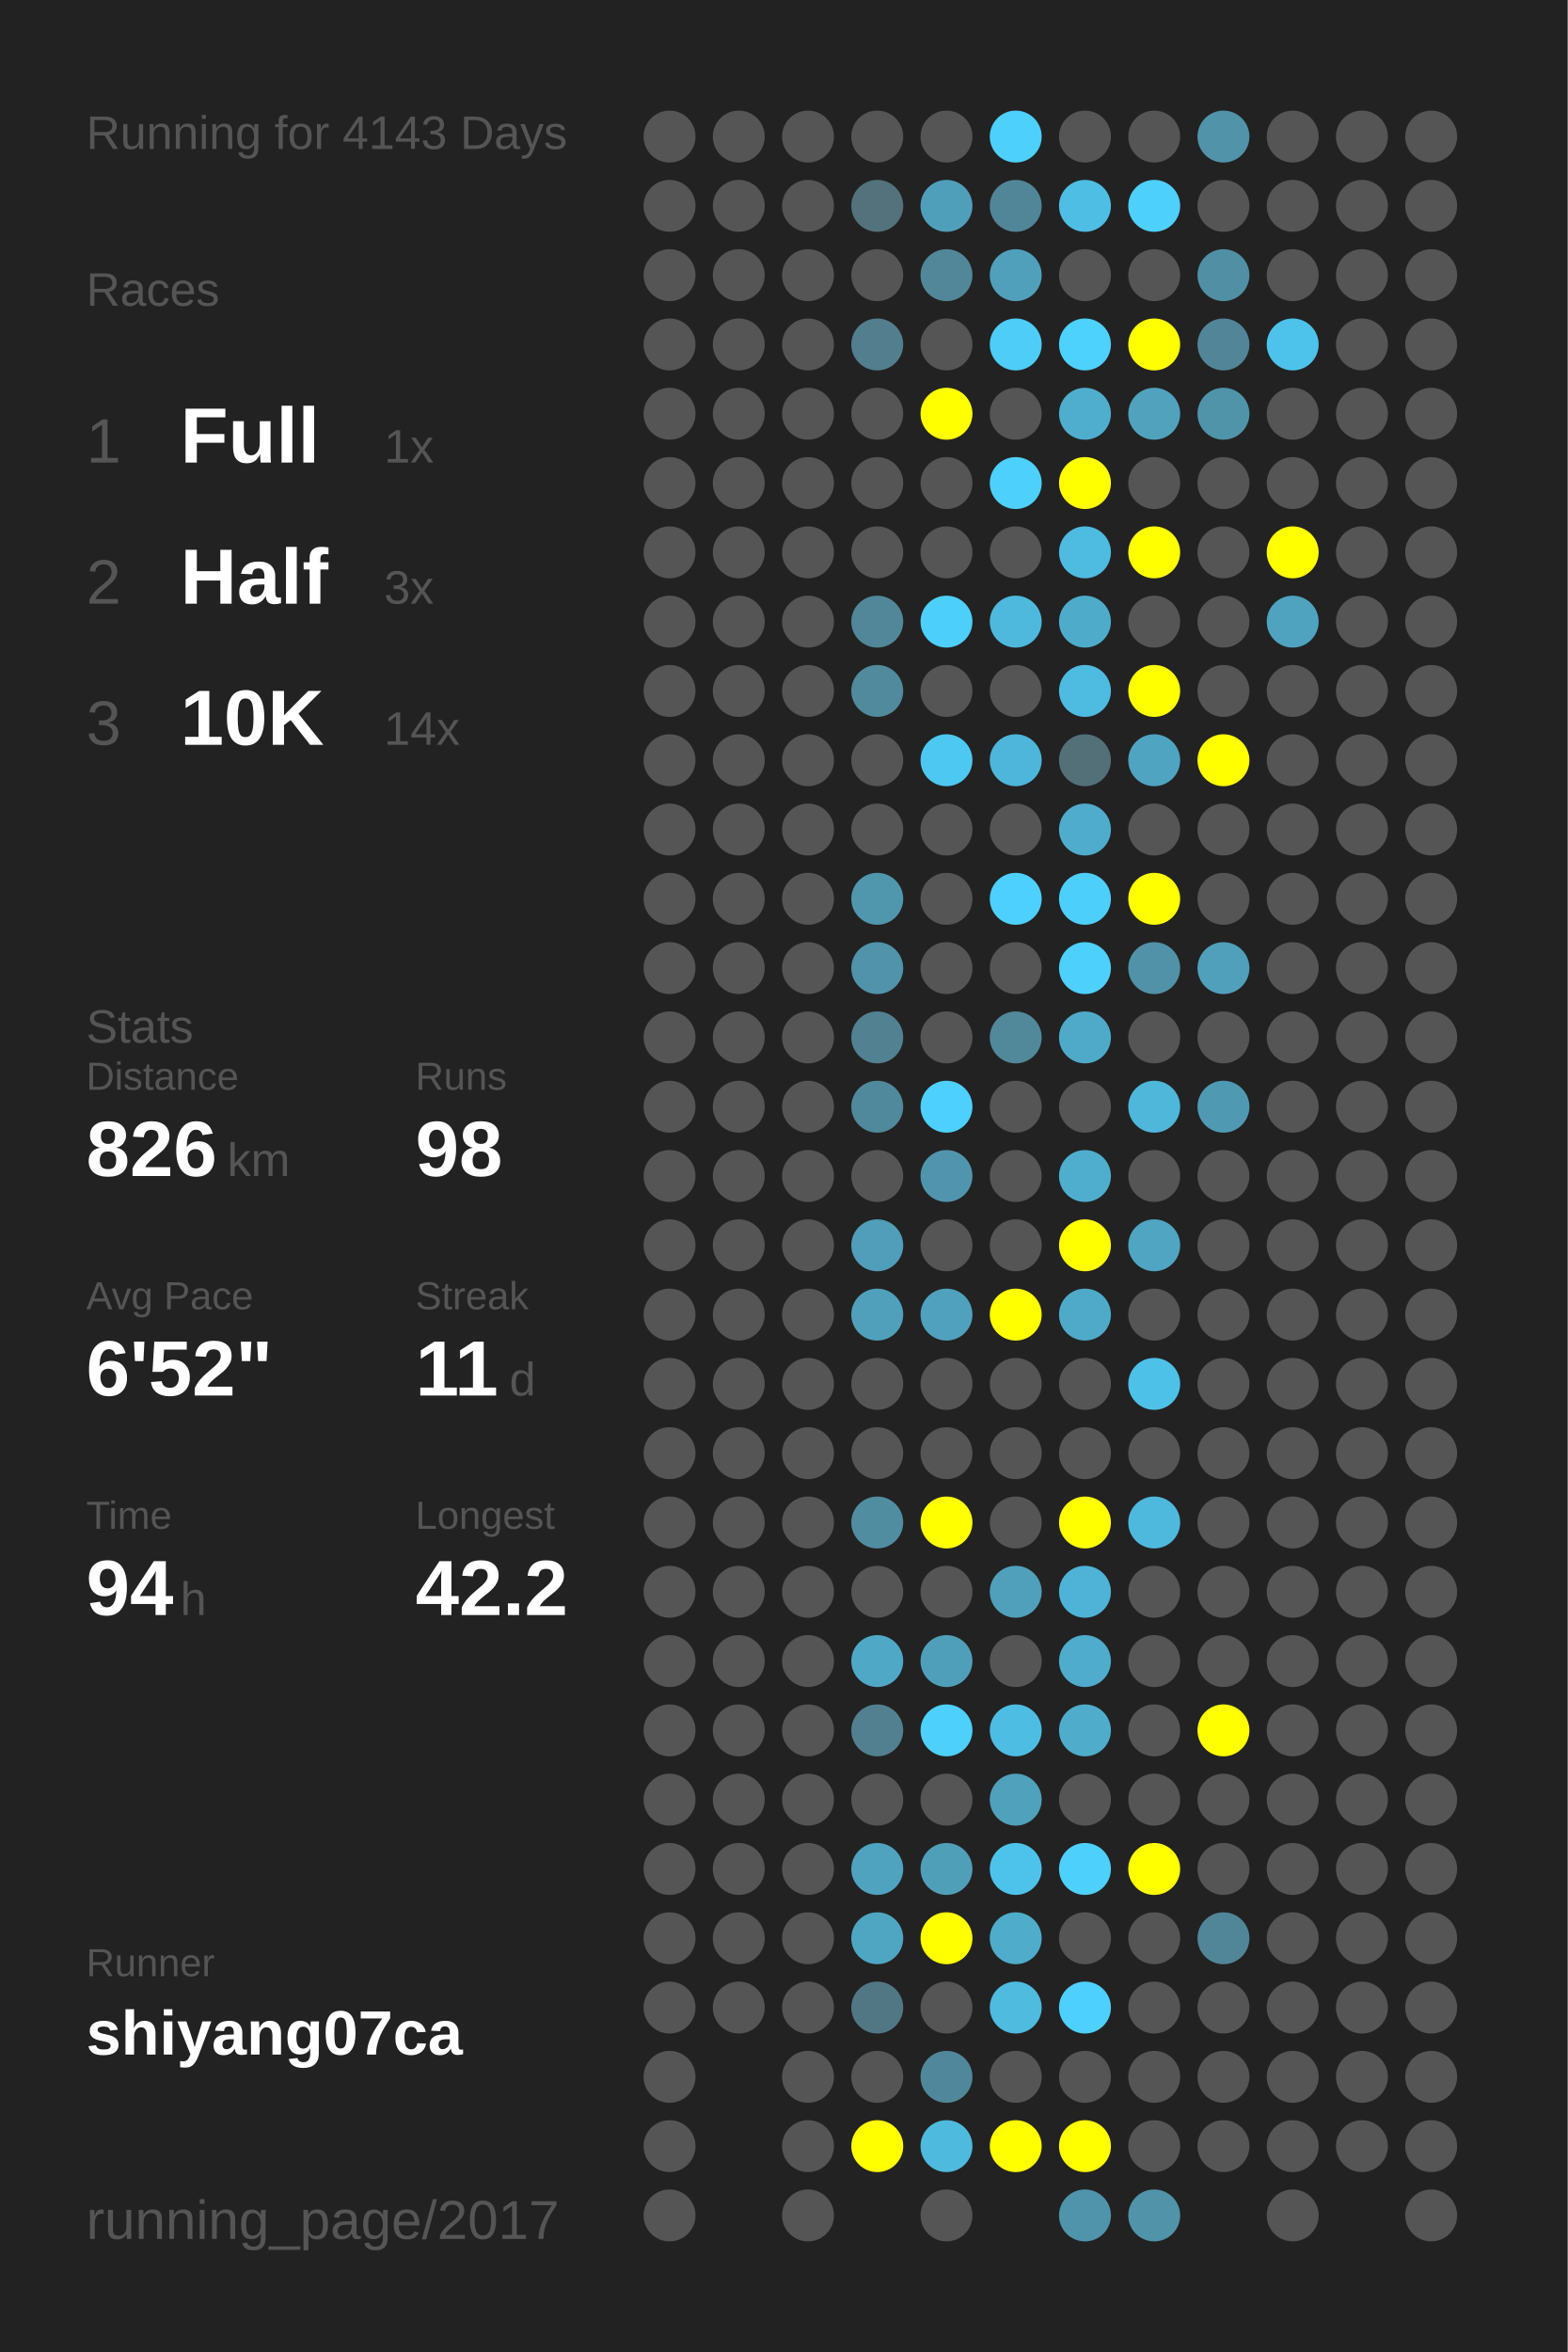
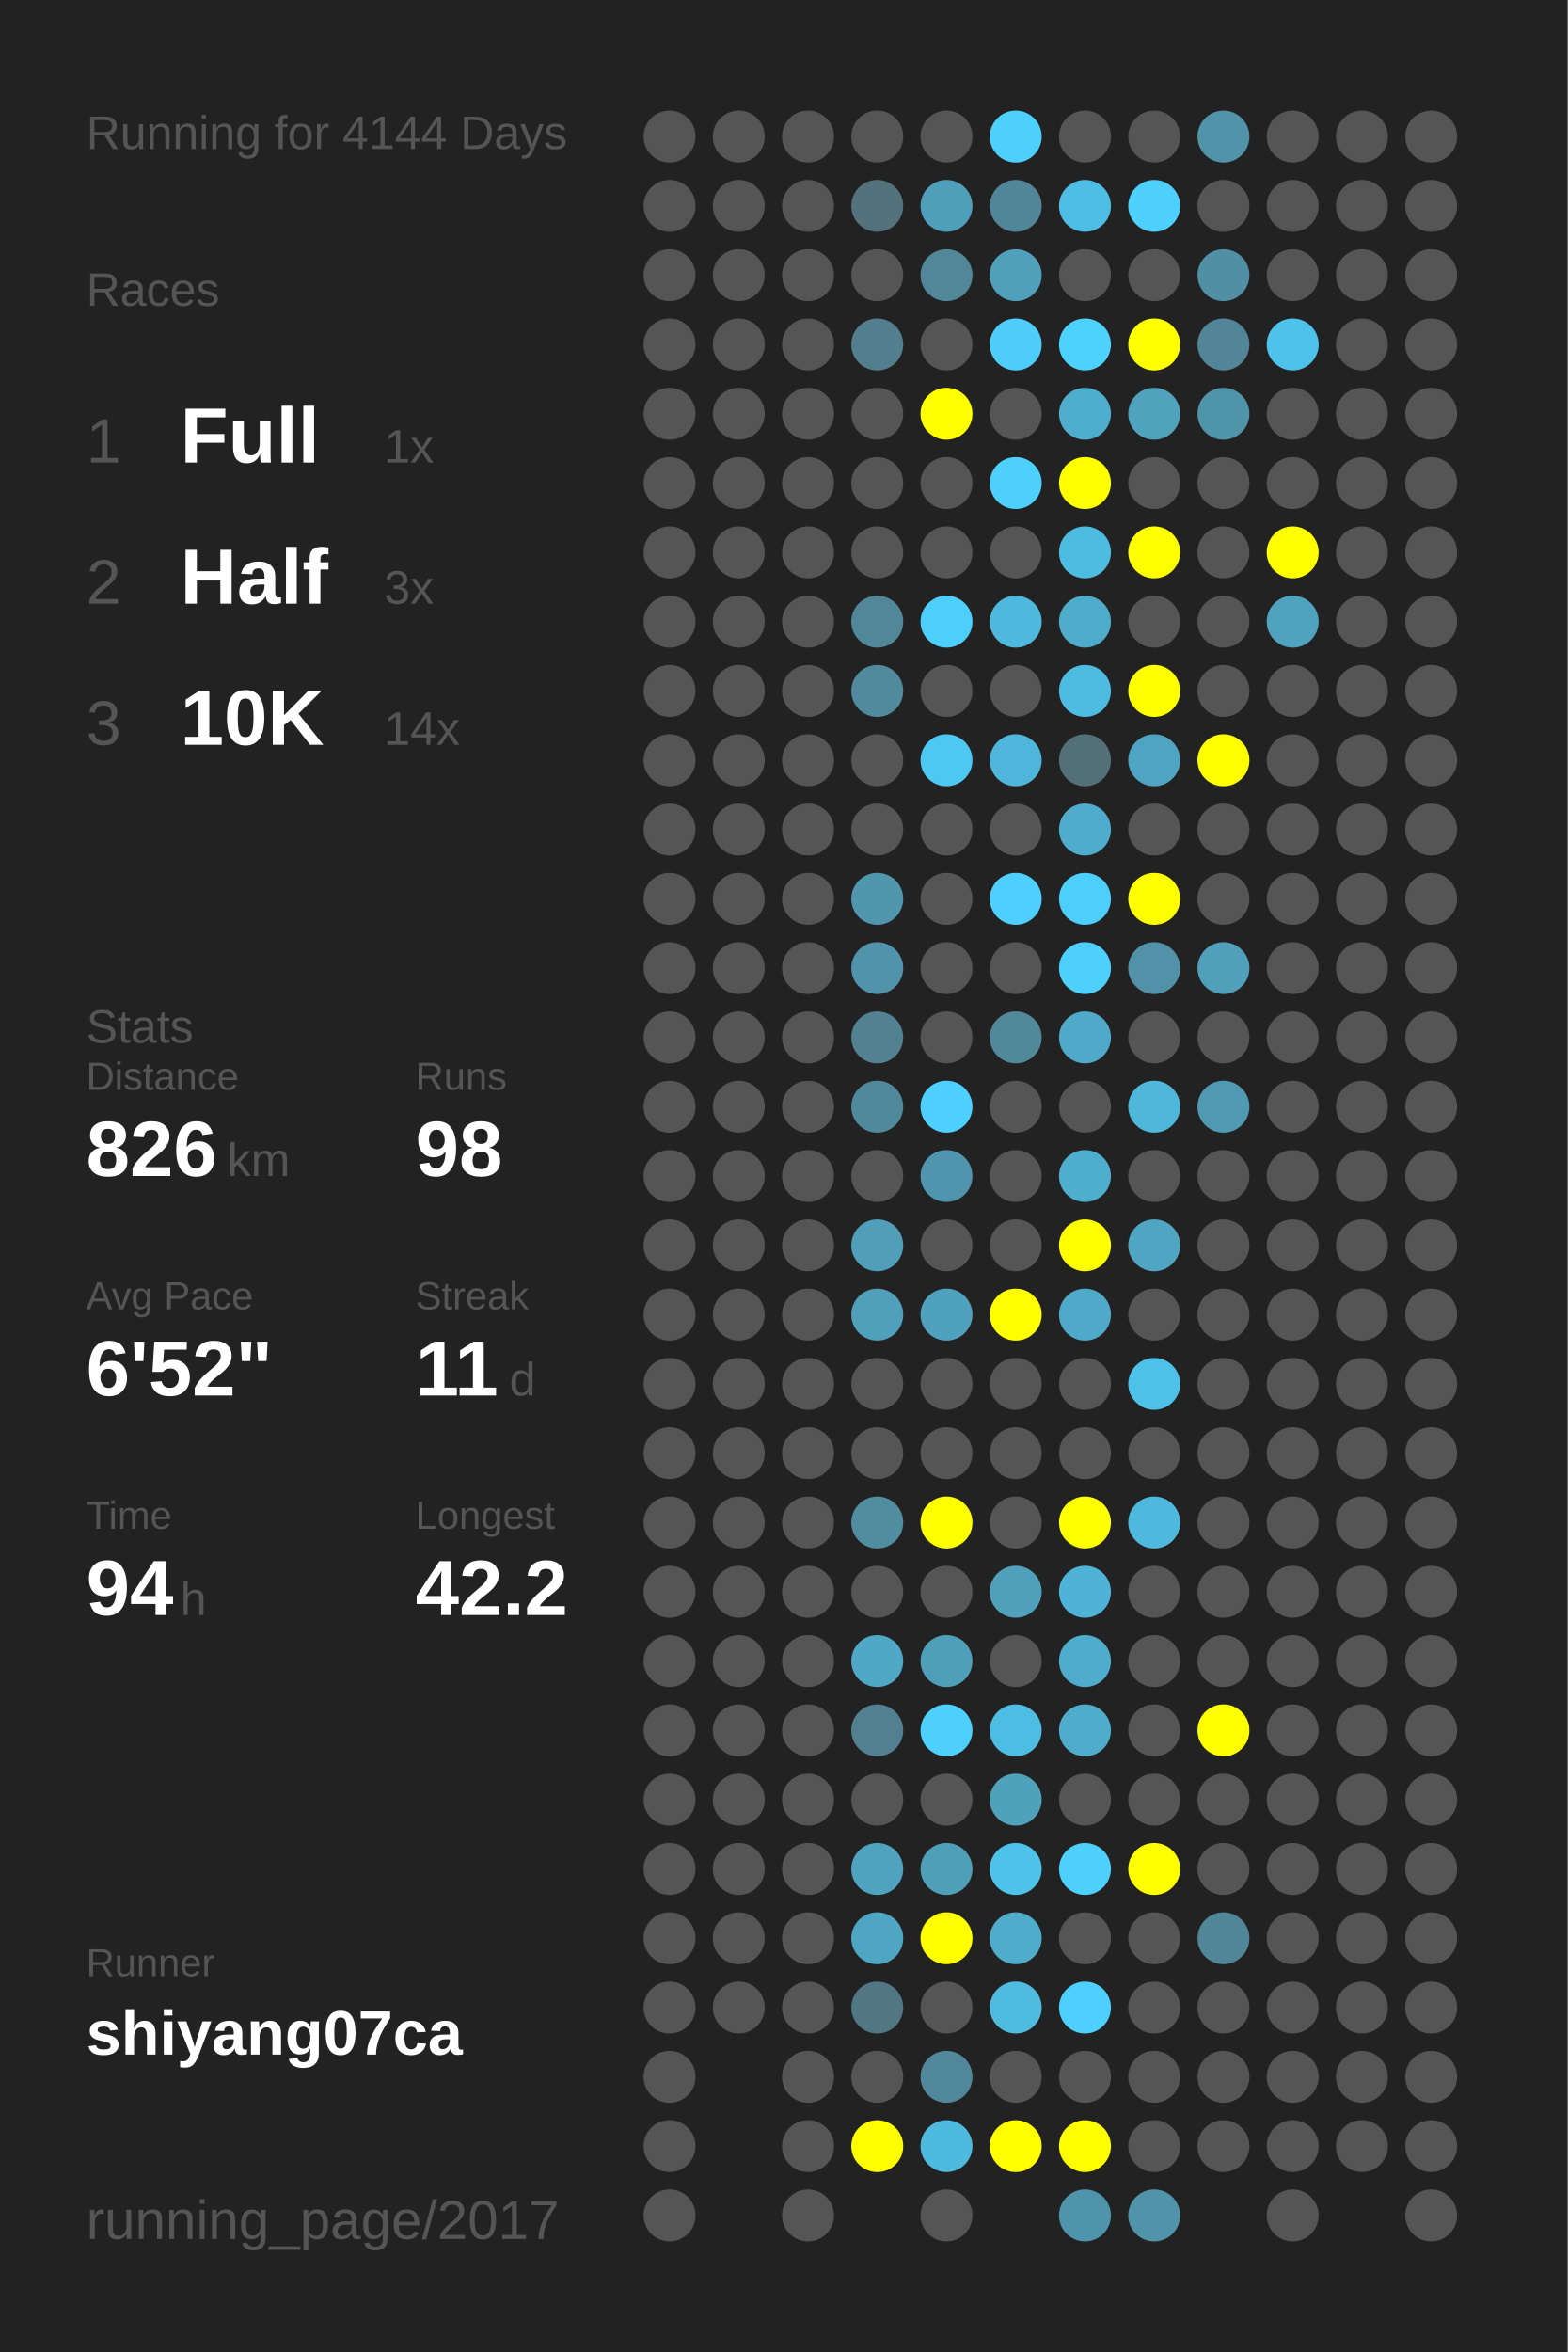
<svg xmlns="http://www.w3.org/2000/svg" baseProfile="full" height="300mm" version="1.1" viewBox="0,0,200,300" width="200mm">
  <defs />
  <rect fill="#222222" height="300" width="200" x="0" y="0" />
-   <text fill="#555555" style="font-size:6px; font-family:Arial;" x="11" y="19">Running for 4143 Days</text>
+   <text fill="#555555" style="font-size:6px; font-family:Arial;" x="11" y="19">Running for 4144 Days</text>
  <text fill="#555555" style="font-size:6px; font-family:Arial;" x="11" y="39">Races</text>
  <text fill="#555555" style="font-size:8px; font-family:Arial;" x="11" y="59">1</text>
  <text fill="#FFFFFF" style="font-size:10px; font-family:Arial; font-weight:bold;" x="23" y="59">Full</text>
  <text fill="#555555" style="font-size:6px; font-family:Arial;" x="49" y="59">1x</text>
  <text fill="#555555" style="font-size:8px; font-family:Arial;" x="11" y="77">2</text>
  <text fill="#FFFFFF" style="font-size:10px; font-family:Arial; font-weight:bold;" x="23" y="77">Half</text>
  <text fill="#555555" style="font-size:6px; font-family:Arial;" x="49" y="77">3x</text>
  <text fill="#555555" style="font-size:8px; font-family:Arial;" x="11" y="95">3</text>
  <text fill="#FFFFFF" style="font-size:10px; font-family:Arial; font-weight:bold;" x="23" y="95">10K</text>
  <text fill="#555555" style="font-size:6px; font-family:Arial;" x="49" y="95">14x</text>
  <text fill="#555555" style="font-size:6px; font-family:Arial;" x="11" y="133">Stats</text>
  <text fill="#555555" style="font-size:5px; font-family:Arial;" x="11" y="139">Distance</text>
  <text fill="#FFFFFF" style="font-size:10px; font-family:Arial; font-weight:bold;" x="11" y="150">826</text>
  <text fill="#555555" style="font-size:6px; font-family:Arial;" x="29" y="150">km</text>
  <text fill="#555555" style="font-size:5px; font-family:Arial;" x="53" y="139">Runs</text>
  <text fill="#FFFFFF" style="font-size:10px; font-family:Arial; font-weight:bold;" x="53" y="150">98</text>
  <text fill="#555555" style="font-size:5px; font-family:Arial;" x="11" y="167">Avg Pace</text>
  <text fill="#FFFFFF" style="font-size:10px; font-family:Arial; font-weight:bold;" x="11" y="178">6'52"</text>
  <text fill="#555555" style="font-size:5px; font-family:Arial;" x="53" y="167">Streak</text>
  <text fill="#FFFFFF" style="font-size:10px; font-family:Arial; font-weight:bold;" x="53" y="178">11</text>
  <text fill="#555555" style="font-size:6px; font-family:Arial;" x="65" y="178">d</text>
  <text fill="#555555" style="font-size:5px; font-family:Arial;" x="11" y="195">Time</text>
  <text fill="#FFFFFF" style="font-size:10px; font-family:Arial; font-weight:bold;" x="11" y="206">94</text>
  <text fill="#555555" style="font-size:6px; font-family:Arial;" x="23" y="206">h</text>
  <text fill="#555555" style="font-size:5px; font-family:Arial;" x="53" y="195">Longest</text>
  <text fill="#FFFFFF" style="font-size:10px; font-family:Arial; font-weight:bold;" x="53" y="206">42.2</text>
  <text fill="#555555" style="font-size:5px; font-family:Arial;" x="11" y="252.065">Runner</text>
  <text fill="#FFFFFF" style="font-size:8px; font-family:Arial; font-weight:bold;" x="11" y="262.065">shiyang07ca</text>
  <text fill="#555555" style="font-size:7px; font-family:Arial;" x="11" y="285.581">running_page/2017</text>
  <circle cx="85.417" cy="17.419" fill="#555555" r="3.312" />
  <circle cx="85.417" cy="26.258" fill="#555555" r="3.312" />
  <circle cx="85.417" cy="35.097" fill="#555555" r="3.312" />
  <circle cx="85.417" cy="43.935" fill="#555555" r="3.312" />
  <circle cx="85.417" cy="52.774" fill="#555555" r="3.312" />
  <circle cx="85.417" cy="61.613" fill="#555555" r="3.312" />
  <circle cx="85.417" cy="70.452" fill="#555555" r="3.312" />
  <circle cx="85.417" cy="79.29" fill="#555555" r="3.312" />
  <circle cx="85.417" cy="88.129" fill="#555555" r="3.312" />
  <circle cx="85.417" cy="96.968" fill="#555555" r="3.312" />
  <circle cx="85.417" cy="105.806" fill="#555555" r="3.312" />
  <circle cx="85.417" cy="114.645" fill="#555555" r="3.312" />
  <circle cx="85.417" cy="123.484" fill="#555555" r="3.312" />
  <circle cx="85.417" cy="132.323" fill="#555555" r="3.312" />
  <circle cx="85.417" cy="141.161" fill="#555555" r="3.312" />
  <circle cx="85.417" cy="150" fill="#555555" r="3.312" />
  <circle cx="85.417" cy="158.839" fill="#555555" r="3.312" />
  <circle cx="85.417" cy="167.677" fill="#555555" r="3.312" />
  <circle cx="85.417" cy="176.516" fill="#555555" r="3.312" />
  <circle cx="85.417" cy="185.355" fill="#555555" r="3.312" />
  <circle cx="85.417" cy="194.194" fill="#555555" r="3.312" />
  <circle cx="85.417" cy="203.032" fill="#555555" r="3.312" />
  <circle cx="85.417" cy="211.871" fill="#555555" r="3.312" />
  <circle cx="85.417" cy="220.71" fill="#555555" r="3.312" />
  <circle cx="85.417" cy="229.548" fill="#555555" r="3.312" />
  <circle cx="85.417" cy="238.387" fill="#555555" r="3.312" />
  <circle cx="85.417" cy="247.226" fill="#555555" r="3.312" />
  <circle cx="85.417" cy="256.065" fill="#555555" r="3.312" />
  <circle cx="85.417" cy="264.903" fill="#555555" r="3.312" />
  <circle cx="85.417" cy="273.742" fill="#555555" r="3.312" />
  <circle cx="85.417" cy="282.581" fill="#555555" r="3.312" />
  <circle cx="94.25" cy="17.419" fill="#555555" r="3.312" />
  <circle cx="94.25" cy="26.258" fill="#555555" r="3.312" />
  <circle cx="94.25" cy="35.097" fill="#555555" r="3.312" />
  <circle cx="94.25" cy="43.935" fill="#555555" r="3.312" />
  <circle cx="94.25" cy="52.774" fill="#555555" r="3.312" />
  <circle cx="94.25" cy="61.613" fill="#555555" r="3.312" />
  <circle cx="94.25" cy="70.452" fill="#555555" r="3.312" />
  <circle cx="94.25" cy="79.29" fill="#555555" r="3.312" />
  <circle cx="94.25" cy="88.129" fill="#555555" r="3.312" />
  <circle cx="94.25" cy="96.968" fill="#555555" r="3.312" />
  <circle cx="94.25" cy="105.806" fill="#555555" r="3.312" />
  <circle cx="94.25" cy="114.645" fill="#555555" r="3.312" />
  <circle cx="94.25" cy="123.484" fill="#555555" r="3.312" />
  <circle cx="94.25" cy="132.323" fill="#555555" r="3.312" />
  <circle cx="94.25" cy="141.161" fill="#555555" r="3.312" />
  <circle cx="94.25" cy="150" fill="#555555" r="3.312" />
  <circle cx="94.25" cy="158.839" fill="#555555" r="3.312" />
  <circle cx="94.25" cy="167.677" fill="#555555" r="3.312" />
  <circle cx="94.25" cy="176.516" fill="#555555" r="3.312" />
  <circle cx="94.25" cy="185.355" fill="#555555" r="3.312" />
  <circle cx="94.25" cy="194.194" fill="#555555" r="3.312" />
  <circle cx="94.25" cy="203.032" fill="#555555" r="3.312" />
  <circle cx="94.25" cy="211.871" fill="#555555" r="3.312" />
  <circle cx="94.25" cy="220.71" fill="#555555" r="3.312" />
  <circle cx="94.25" cy="229.548" fill="#555555" r="3.312" />
  <circle cx="94.25" cy="238.387" fill="#555555" r="3.312" />
  <circle cx="94.25" cy="247.226" fill="#555555" r="3.312" />
  <circle cx="94.25" cy="256.065" fill="#555555" r="3.312" />
  <circle cx="103.083" cy="17.419" fill="#555555" r="3.312" />
  <circle cx="103.083" cy="26.258" fill="#555555" r="3.312" />
  <circle cx="103.083" cy="35.097" fill="#555555" r="3.312" />
  <circle cx="103.083" cy="43.935" fill="#555555" r="3.312" />
  <circle cx="103.083" cy="52.774" fill="#555555" r="3.312" />
  <circle cx="103.083" cy="61.613" fill="#555555" r="3.312" />
  <circle cx="103.083" cy="70.452" fill="#555555" r="3.312" />
  <circle cx="103.083" cy="79.29" fill="#555555" r="3.312" />
  <circle cx="103.083" cy="88.129" fill="#555555" r="3.312" />
  <circle cx="103.083" cy="96.968" fill="#555555" r="3.312" />
  <circle cx="103.083" cy="105.806" fill="#555555" r="3.312" />
  <circle cx="103.083" cy="114.645" fill="#555555" r="3.312" />
  <circle cx="103.083" cy="123.484" fill="#555555" r="3.312" />
  <circle cx="103.083" cy="132.323" fill="#555555" r="3.312" />
  <circle cx="103.083" cy="141.161" fill="#555555" r="3.312" />
  <circle cx="103.083" cy="150" fill="#555555" r="3.312" />
  <circle cx="103.083" cy="158.839" fill="#555555" r="3.312" />
  <circle cx="103.083" cy="167.677" fill="#555555" r="3.312" />
  <circle cx="103.083" cy="176.516" fill="#555555" r="3.312" />
  <circle cx="103.083" cy="185.355" fill="#555555" r="3.312" />
  <circle cx="103.083" cy="194.194" fill="#555555" r="3.312" />
  <circle cx="103.083" cy="203.032" fill="#555555" r="3.312" />
  <circle cx="103.083" cy="211.871" fill="#555555" r="3.312" />
  <circle cx="103.083" cy="220.71" fill="#555555" r="3.312" />
  <circle cx="103.083" cy="229.548" fill="#555555" r="3.312" />
  <circle cx="103.083" cy="238.387" fill="#555555" r="3.312" />
  <circle cx="103.083" cy="247.226" fill="#555555" r="3.312" />
  <circle cx="103.083" cy="256.065" fill="#555555" r="3.312" />
  <circle cx="103.083" cy="264.903" fill="#555555" r="3.312" />
  <circle cx="103.083" cy="273.742" fill="#555555" r="3.312" />
  <circle cx="103.083" cy="282.581" fill="#555555" r="3.312" />
  <circle cx="111.917" cy="17.419" fill="#555555" r="3.312" />
  <circle cx="111.917" cy="26.258" fill="#53727c" r="3.312" />
  <circle cx="111.917" cy="35.097" fill="#555555" r="3.312" />
  <circle cx="111.917" cy="43.935" fill="#527e8e" r="3.312" />
  <circle cx="111.917" cy="52.774" fill="#555555" r="3.312" />
  <circle cx="111.917" cy="61.613" fill="#555555" r="3.312" />
  <circle cx="111.917" cy="70.452" fill="#555555" r="3.312" />
  <circle cx="111.917" cy="79.29" fill="#518799" r="3.312" />
  <circle cx="111.917" cy="88.129" fill="#51899d" r="3.312" />
  <circle cx="111.917" cy="96.968" fill="#555555" r="3.312" />
  <circle cx="111.917" cy="105.806" fill="#555555" r="3.312" />
  <circle cx="111.917" cy="114.645" fill="#5097ae" r="3.312" />
  <circle cx="111.917" cy="123.484" fill="#5093aa" r="3.312" />
  <circle cx="111.917" cy="132.323" fill="#528191" r="3.312" />
  <circle cx="111.917" cy="141.161" fill="#51899c" r="3.312" />
  <circle cx="111.917" cy="150" fill="#555555" r="3.312" />
  <circle cx="111.917" cy="158.839" fill="#509eb9" r="3.312" />
  <circle cx="111.917" cy="167.677" fill="#50a0bb" r="3.312" />
  <circle cx="111.917" cy="176.516" fill="#555555" r="3.312" />
  <circle cx="111.917" cy="185.355" fill="#555555" r="3.312" />
  <circle cx="111.917" cy="194.194" fill="#518da1" r="3.312" />
  <circle cx="111.917" cy="203.032" fill="#555555" r="3.312" />
  <circle cx="111.917" cy="211.871" fill="#4fa8c6" r="3.312" />
  <circle cx="111.917" cy="220.71" fill="#528090" r="3.312" />
  <circle cx="111.917" cy="229.548" fill="#555555" r="3.312" />
  <circle cx="111.917" cy="238.387" fill="#4fa3bf" r="3.312" />
  <circle cx="111.917" cy="247.226" fill="#4fa6c3" r="3.312" />
  <circle cx="111.917" cy="256.065" fill="#527784" r="3.312" />
  <circle cx="111.917" cy="264.903" fill="#555555" r="3.312" />
  <circle cx="111.917" cy="273.742" fill="#FFFF00" r="3.312" />
  <circle cx="120.75" cy="17.419" fill="#555555" r="3.312" />
  <circle cx="120.75" cy="26.258" fill="#509fba" r="3.312" />
  <circle cx="120.75" cy="35.097" fill="#518799" r="3.312" />
  <circle cx="120.75" cy="43.935" fill="#555555" r="3.312" />
  <circle cx="120.75" cy="52.774" fill="#FFFF00" r="3.312" />
  <circle cx="120.75" cy="61.613" fill="#555555" r="3.312" />
  <circle cx="120.75" cy="70.452" fill="#555555" r="3.312" />
  <circle cx="120.75" cy="79.29" fill="#4dcffb" r="3.312" />
  <circle cx="120.75" cy="88.129" fill="#555555" r="3.312" />
  <circle cx="120.75" cy="96.968" fill="#4dc8f2" r="3.312" />
  <circle cx="120.75" cy="105.806" fill="#555555" r="3.312" />
  <circle cx="120.75" cy="114.645" fill="#555555" r="3.312" />
  <circle cx="120.75" cy="123.484" fill="#555555" r="3.312" />
  <circle cx="120.75" cy="132.323" fill="#555555" r="3.312" />
  <circle cx="120.75" cy="141.161" fill="#4dd0fd" r="3.312" />
  <circle cx="120.75" cy="150" fill="#5095ad" r="3.312" />
  <circle cx="120.75" cy="158.839" fill="#555555" r="3.312" />
  <circle cx="120.75" cy="167.677" fill="#50a1bd" r="3.312" />
  <circle cx="120.75" cy="176.516" fill="#555555" r="3.312" />
  <circle cx="120.75" cy="185.355" fill="#555555" r="3.312" />
  <circle cx="120.75" cy="194.194" fill="#FFFF00" r="3.312" />
  <circle cx="120.75" cy="203.032" fill="#555555" r="3.312" />
  <circle cx="120.75" cy="211.871" fill="#509fba" r="3.312" />
  <circle cx="120.75" cy="220.71" fill="#4dd0fc" r="3.312" />
  <circle cx="120.75" cy="229.548" fill="#555555" r="3.312" />
  <circle cx="120.75" cy="238.387" fill="#509fb9" r="3.312" />
  <circle cx="120.75" cy="247.226" fill="#FFFF00" r="3.312" />
  <circle cx="120.75" cy="256.065" fill="#555555" r="3.312" />
  <circle cx="120.75" cy="264.903" fill="#51879a" r="3.312" />
  <circle cx="120.75" cy="273.742" fill="#4ebade" r="3.312" />
  <circle cx="120.75" cy="282.581" fill="#555555" r="3.312" />
  <circle cx="129.583" cy="17.419" fill="#4dd0fc" r="3.312" />
  <circle cx="129.583" cy="26.258" fill="#518698" r="3.312" />
  <circle cx="129.583" cy="35.097" fill="#50a0bb" r="3.312" />
  <circle cx="129.583" cy="43.935" fill="#4dcdf8" r="3.312" />
  <circle cx="129.583" cy="52.774" fill="#555555" r="3.312" />
  <circle cx="129.583" cy="61.613" fill="#4dd0fc" r="3.312" />
  <circle cx="129.583" cy="70.452" fill="#555555" r="3.312" />
  <circle cx="129.583" cy="79.29" fill="#4eb9dd" r="3.312" />
  <circle cx="129.583" cy="88.129" fill="#555555" r="3.312" />
  <circle cx="129.583" cy="96.968" fill="#4eb6da" r="3.312" />
  <circle cx="129.583" cy="105.806" fill="#555555" r="3.312" />
  <circle cx="129.583" cy="114.645" fill="#4dd0fd" r="3.312" />
  <circle cx="129.583" cy="123.484" fill="#555555" r="3.312" />
  <circle cx="129.583" cy="132.323" fill="#51889a" r="3.312" />
  <circle cx="129.583" cy="141.161" fill="#555555" r="3.312" />
  <circle cx="129.583" cy="150" fill="#555555" r="3.312" />
  <circle cx="129.583" cy="158.839" fill="#555555" r="3.312" />
  <circle cx="129.583" cy="167.677" fill="#FFFF00" r="3.312" />
  <circle cx="129.583" cy="176.516" fill="#555555" r="3.312" />
  <circle cx="129.583" cy="185.355" fill="#555555" r="3.312" />
  <circle cx="129.583" cy="194.194" fill="#555555" r="3.312" />
  <circle cx="129.583" cy="203.032" fill="#50a0bb" r="3.312" />
  <circle cx="129.583" cy="211.871" fill="#555555" r="3.312" />
  <circle cx="129.583" cy="220.71" fill="#4ebde3" r="3.312" />
  <circle cx="129.583" cy="229.548" fill="#50a1bc" r="3.312" />
  <circle cx="129.583" cy="238.387" fill="#4dc3eb" r="3.312" />
  <circle cx="129.583" cy="247.226" fill="#4faccb" r="3.312" />
  <circle cx="129.583" cy="256.065" fill="#4ebbdf" r="3.312" />
  <circle cx="129.583" cy="264.903" fill="#555555" r="3.312" />
  <circle cx="129.583" cy="273.742" fill="#FFFF00" r="3.312" />
  <circle cx="138.417" cy="17.419" fill="#555555" r="3.312" />
  <circle cx="138.417" cy="26.258" fill="#4ebee4" r="3.312" />
  <circle cx="138.417" cy="35.097" fill="#555555" r="3.312" />
  <circle cx="138.417" cy="43.935" fill="#4dd1fd" r="3.312" />
  <circle cx="138.417" cy="52.774" fill="#4fadcd" r="3.312" />
  <circle cx="138.417" cy="61.613" fill="#FFFF00" r="3.312" />
  <circle cx="138.417" cy="70.452" fill="#4ebbe0" r="3.312" />
  <circle cx="138.417" cy="79.29" fill="#4fabca" r="3.312" />
  <circle cx="138.417" cy="88.129" fill="#4ebbe0" r="3.312" />
  <circle cx="138.417" cy="96.968" fill="#537079" r="3.312" />
  <circle cx="138.417" cy="105.806" fill="#4faccc" r="3.312" />
  <circle cx="138.417" cy="114.645" fill="#4dcffc" r="3.312" />
  <circle cx="138.417" cy="123.484" fill="#4dd0fc" r="3.312" />
  <circle cx="138.417" cy="132.323" fill="#4faac9" r="3.312" />
  <circle cx="138.417" cy="141.161" fill="#555555" r="3.312" />
  <circle cx="138.417" cy="150" fill="#4faece" r="3.312" />
  <circle cx="138.417" cy="158.839" fill="#FFFF00" r="3.312" />
  <circle cx="138.417" cy="167.677" fill="#4faac9" r="3.312" />
  <circle cx="138.417" cy="176.516" fill="#555555" r="3.312" />
  <circle cx="138.417" cy="185.355" fill="#555555" r="3.312" />
  <circle cx="138.417" cy="194.194" fill="#FFFF00" r="3.312" />
  <circle cx="138.417" cy="203.032" fill="#4eb3d6" r="3.312" />
  <circle cx="138.417" cy="211.871" fill="#4faccc" r="3.312" />
  <circle cx="138.417" cy="220.71" fill="#4faccb" r="3.312" />
  <circle cx="138.417" cy="229.548" fill="#555555" r="3.312" />
  <circle cx="138.417" cy="238.387" fill="#4dd0fc" r="3.312" />
  <circle cx="138.417" cy="247.226" fill="#555555" r="3.312" />
  <circle cx="138.417" cy="256.065" fill="#4dd0fd" r="3.312" />
  <circle cx="138.417" cy="264.903" fill="#555555" r="3.312" />
  <circle cx="138.417" cy="273.742" fill="#FFFF00" r="3.312" />
  <circle cx="138.417" cy="282.581" fill="#5094ab" r="3.312" />
  <circle cx="147.25" cy="17.419" fill="#555555" r="3.312" />
  <circle cx="147.25" cy="26.258" fill="#4dd0fc" r="3.312" />
  <circle cx="147.25" cy="35.097" fill="#555555" r="3.312" />
  <circle cx="147.25" cy="43.935" fill="#FFFF00" r="3.312" />
  <circle cx="147.25" cy="52.774" fill="#50a2bd" r="3.312" />
  <circle cx="147.25" cy="61.613" fill="#555555" r="3.312" />
  <circle cx="147.25" cy="70.452" fill="#FFFF00" r="3.312" />
  <circle cx="147.25" cy="79.29" fill="#555555" r="3.312" />
  <circle cx="147.25" cy="88.129" fill="#FFFF00" r="3.312" />
  <circle cx="147.25" cy="96.968" fill="#4fa4c1" r="3.312" />
  <circle cx="147.25" cy="105.806" fill="#555555" r="3.312" />
  <circle cx="147.25" cy="114.645" fill="#FFFF00" r="3.312" />
  <circle cx="147.25" cy="123.484" fill="#5192a8" r="3.312" />
  <circle cx="147.25" cy="132.323" fill="#555555" r="3.312" />
  <circle cx="147.25" cy="141.161" fill="#4eb7da" r="3.312" />
  <circle cx="147.25" cy="150" fill="#555555" r="3.312" />
  <circle cx="147.25" cy="158.839" fill="#4fa5c2" r="3.312" />
  <circle cx="147.25" cy="167.677" fill="#555555" r="3.312" />
  <circle cx="147.25" cy="176.516" fill="#4ec1e8" r="3.312" />
  <circle cx="147.25" cy="185.355" fill="#555555" r="3.312" />
  <circle cx="147.25" cy="194.194" fill="#4eb9dd" r="3.312" />
  <circle cx="147.25" cy="203.032" fill="#555555" r="3.312" />
  <circle cx="147.25" cy="211.871" fill="#555555" r="3.312" />
  <circle cx="147.25" cy="220.71" fill="#555555" r="3.312" />
  <circle cx="147.25" cy="229.548" fill="#555555" r="3.312" />
  <circle cx="147.25" cy="238.387" fill="#FFFF00" r="3.312" />
  <circle cx="147.25" cy="247.226" fill="#555555" r="3.312" />
  <circle cx="147.25" cy="256.065" fill="#555555" r="3.312" />
  <circle cx="147.25" cy="264.903" fill="#555555" r="3.312" />
  <circle cx="147.25" cy="273.742" fill="#555555" r="3.312" />
  <circle cx="147.25" cy="282.581" fill="#5193a9" r="3.312" />
  <circle cx="156.083" cy="17.419" fill="#5193a9" r="3.312" />
  <circle cx="156.083" cy="26.258" fill="#555555" r="3.312" />
  <circle cx="156.083" cy="35.097" fill="#518fa5" r="3.312" />
  <circle cx="156.083" cy="43.935" fill="#518597" r="3.312" />
  <circle cx="156.083" cy="52.774" fill="#5094aa" r="3.312" />
  <circle cx="156.083" cy="61.613" fill="#555555" r="3.312" />
  <circle cx="156.083" cy="70.452" fill="#555555" r="3.312" />
  <circle cx="156.083" cy="79.29" fill="#555555" r="3.312" />
  <circle cx="156.083" cy="88.129" fill="#555555" r="3.312" />
  <circle cx="156.083" cy="96.968" fill="#FFFF00" r="3.312" />
  <circle cx="156.083" cy="105.806" fill="#555555" r="3.312" />
  <circle cx="156.083" cy="114.645" fill="#555555" r="3.312" />
  <circle cx="156.083" cy="123.484" fill="#50a0bb" r="3.312" />
  <circle cx="156.083" cy="132.323" fill="#555555" r="3.312" />
  <circle cx="156.083" cy="141.161" fill="#5099b2" r="3.312" />
  <circle cx="156.083" cy="150" fill="#555555" r="3.312" />
  <circle cx="156.083" cy="158.839" fill="#555555" r="3.312" />
  <circle cx="156.083" cy="167.677" fill="#555555" r="3.312" />
  <circle cx="156.083" cy="176.516" fill="#555555" r="3.312" />
  <circle cx="156.083" cy="185.355" fill="#555555" r="3.312" />
  <circle cx="156.083" cy="194.194" fill="#555555" r="3.312" />
  <circle cx="156.083" cy="203.032" fill="#555555" r="3.312" />
  <circle cx="156.083" cy="211.871" fill="#555555" r="3.312" />
  <circle cx="156.083" cy="220.71" fill="#FFFF00" r="3.312" />
  <circle cx="156.083" cy="229.548" fill="#555555" r="3.312" />
  <circle cx="156.083" cy="238.387" fill="#555555" r="3.312" />
  <circle cx="156.083" cy="247.226" fill="#518698" r="3.312" />
  <circle cx="156.083" cy="256.065" fill="#555555" r="3.312" />
  <circle cx="156.083" cy="264.903" fill="#555555" r="3.312" />
  <circle cx="156.083" cy="273.742" fill="#555555" r="3.312" />
  <circle cx="164.917" cy="17.419" fill="#555555" r="3.312" />
  <circle cx="164.917" cy="26.258" fill="#555555" r="3.312" />
  <circle cx="164.917" cy="35.097" fill="#555555" r="3.312" />
  <circle cx="164.917" cy="43.935" fill="#4dc3eb" r="3.312" />
  <circle cx="164.917" cy="52.774" fill="#555555" r="3.312" />
  <circle cx="164.917" cy="61.613" fill="#555555" r="3.312" />
  <circle cx="164.917" cy="70.452" fill="#FFFF00" r="3.312" />
  <circle cx="164.917" cy="79.29" fill="#4fa3bf" r="3.312" />
  <circle cx="164.917" cy="88.129" fill="#555555" r="3.312" />
  <circle cx="164.917" cy="96.968" fill="#555555" r="3.312" />
  <circle cx="164.917" cy="105.806" fill="#555555" r="3.312" />
  <circle cx="164.917" cy="114.645" fill="#555555" r="3.312" />
  <circle cx="164.917" cy="123.484" fill="#555555" r="3.312" />
  <circle cx="164.917" cy="132.323" fill="#555555" r="3.312" />
  <circle cx="164.917" cy="141.161" fill="#555555" r="3.312" />
  <circle cx="164.917" cy="150" fill="#555555" r="3.312" />
  <circle cx="164.917" cy="158.839" fill="#555555" r="3.312" />
  <circle cx="164.917" cy="167.677" fill="#555555" r="3.312" />
  <circle cx="164.917" cy="176.516" fill="#555555" r="3.312" />
  <circle cx="164.917" cy="185.355" fill="#555555" r="3.312" />
  <circle cx="164.917" cy="194.194" fill="#555555" r="3.312" />
  <circle cx="164.917" cy="203.032" fill="#555555" r="3.312" />
  <circle cx="164.917" cy="211.871" fill="#555555" r="3.312" />
  <circle cx="164.917" cy="220.71" fill="#555555" r="3.312" />
  <circle cx="164.917" cy="229.548" fill="#555555" r="3.312" />
  <circle cx="164.917" cy="238.387" fill="#555555" r="3.312" />
  <circle cx="164.917" cy="247.226" fill="#555555" r="3.312" />
  <circle cx="164.917" cy="256.065" fill="#555555" r="3.312" />
  <circle cx="164.917" cy="264.903" fill="#555555" r="3.312" />
  <circle cx="164.917" cy="273.742" fill="#555555" r="3.312" />
  <circle cx="164.917" cy="282.581" fill="#555555" r="3.312" />
  <circle cx="173.75" cy="17.419" fill="#555555" r="3.312" />
  <circle cx="173.75" cy="26.258" fill="#555555" r="3.312" />
  <circle cx="173.75" cy="35.097" fill="#555555" r="3.312" />
  <circle cx="173.75" cy="43.935" fill="#555555" r="3.312" />
  <circle cx="173.75" cy="52.774" fill="#555555" r="3.312" />
  <circle cx="173.75" cy="61.613" fill="#555555" r="3.312" />
  <circle cx="173.75" cy="70.452" fill="#555555" r="3.312" />
  <circle cx="173.75" cy="79.29" fill="#555555" r="3.312" />
  <circle cx="173.75" cy="88.129" fill="#555555" r="3.312" />
  <circle cx="173.75" cy="96.968" fill="#555555" r="3.312" />
  <circle cx="173.75" cy="105.806" fill="#555555" r="3.312" />
  <circle cx="173.75" cy="114.645" fill="#555555" r="3.312" />
  <circle cx="173.75" cy="123.484" fill="#555555" r="3.312" />
  <circle cx="173.75" cy="132.323" fill="#555555" r="3.312" />
  <circle cx="173.75" cy="141.161" fill="#555555" r="3.312" />
  <circle cx="173.75" cy="150" fill="#555555" r="3.312" />
  <circle cx="173.75" cy="158.839" fill="#555555" r="3.312" />
  <circle cx="173.75" cy="167.677" fill="#555555" r="3.312" />
  <circle cx="173.75" cy="176.516" fill="#555555" r="3.312" />
  <circle cx="173.75" cy="185.355" fill="#555555" r="3.312" />
  <circle cx="173.75" cy="194.194" fill="#555555" r="3.312" />
  <circle cx="173.75" cy="203.032" fill="#555555" r="3.312" />
  <circle cx="173.75" cy="211.871" fill="#555555" r="3.312" />
  <circle cx="173.75" cy="220.71" fill="#555555" r="3.312" />
  <circle cx="173.75" cy="229.548" fill="#555555" r="3.312" />
  <circle cx="173.75" cy="238.387" fill="#555555" r="3.312" />
  <circle cx="173.75" cy="247.226" fill="#555555" r="3.312" />
  <circle cx="173.75" cy="256.065" fill="#555555" r="3.312" />
  <circle cx="173.75" cy="264.903" fill="#555555" r="3.312" />
  <circle cx="173.75" cy="273.742" fill="#555555" r="3.312" />
  <circle cx="182.583" cy="17.419" fill="#555555" r="3.312" />
  <circle cx="182.583" cy="26.258" fill="#555555" r="3.312" />
  <circle cx="182.583" cy="35.097" fill="#555555" r="3.312" />
  <circle cx="182.583" cy="43.935" fill="#555555" r="3.312" />
  <circle cx="182.583" cy="52.774" fill="#555555" r="3.312" />
  <circle cx="182.583" cy="61.613" fill="#555555" r="3.312" />
  <circle cx="182.583" cy="70.452" fill="#555555" r="3.312" />
  <circle cx="182.583" cy="79.29" fill="#555555" r="3.312" />
  <circle cx="182.583" cy="88.129" fill="#555555" r="3.312" />
  <circle cx="182.583" cy="96.968" fill="#555555" r="3.312" />
  <circle cx="182.583" cy="105.806" fill="#555555" r="3.312" />
  <circle cx="182.583" cy="114.645" fill="#555555" r="3.312" />
  <circle cx="182.583" cy="123.484" fill="#555555" r="3.312" />
  <circle cx="182.583" cy="132.323" fill="#555555" r="3.312" />
  <circle cx="182.583" cy="141.161" fill="#555555" r="3.312" />
  <circle cx="182.583" cy="150" fill="#555555" r="3.312" />
  <circle cx="182.583" cy="158.839" fill="#555555" r="3.312" />
  <circle cx="182.583" cy="167.677" fill="#555555" r="3.312" />
  <circle cx="182.583" cy="176.516" fill="#555555" r="3.312" />
  <circle cx="182.583" cy="185.355" fill="#555555" r="3.312" />
  <circle cx="182.583" cy="194.194" fill="#555555" r="3.312" />
  <circle cx="182.583" cy="203.032" fill="#555555" r="3.312" />
  <circle cx="182.583" cy="211.871" fill="#555555" r="3.312" />
  <circle cx="182.583" cy="220.71" fill="#555555" r="3.312" />
  <circle cx="182.583" cy="229.548" fill="#555555" r="3.312" />
  <circle cx="182.583" cy="238.387" fill="#555555" r="3.312" />
  <circle cx="182.583" cy="247.226" fill="#555555" r="3.312" />
  <circle cx="182.583" cy="256.065" fill="#555555" r="3.312" />
  <circle cx="182.583" cy="264.903" fill="#555555" r="3.312" />
  <circle cx="182.583" cy="273.742" fill="#555555" r="3.312" />
  <circle cx="182.583" cy="282.581" fill="#555555" r="3.312" />
</svg>
